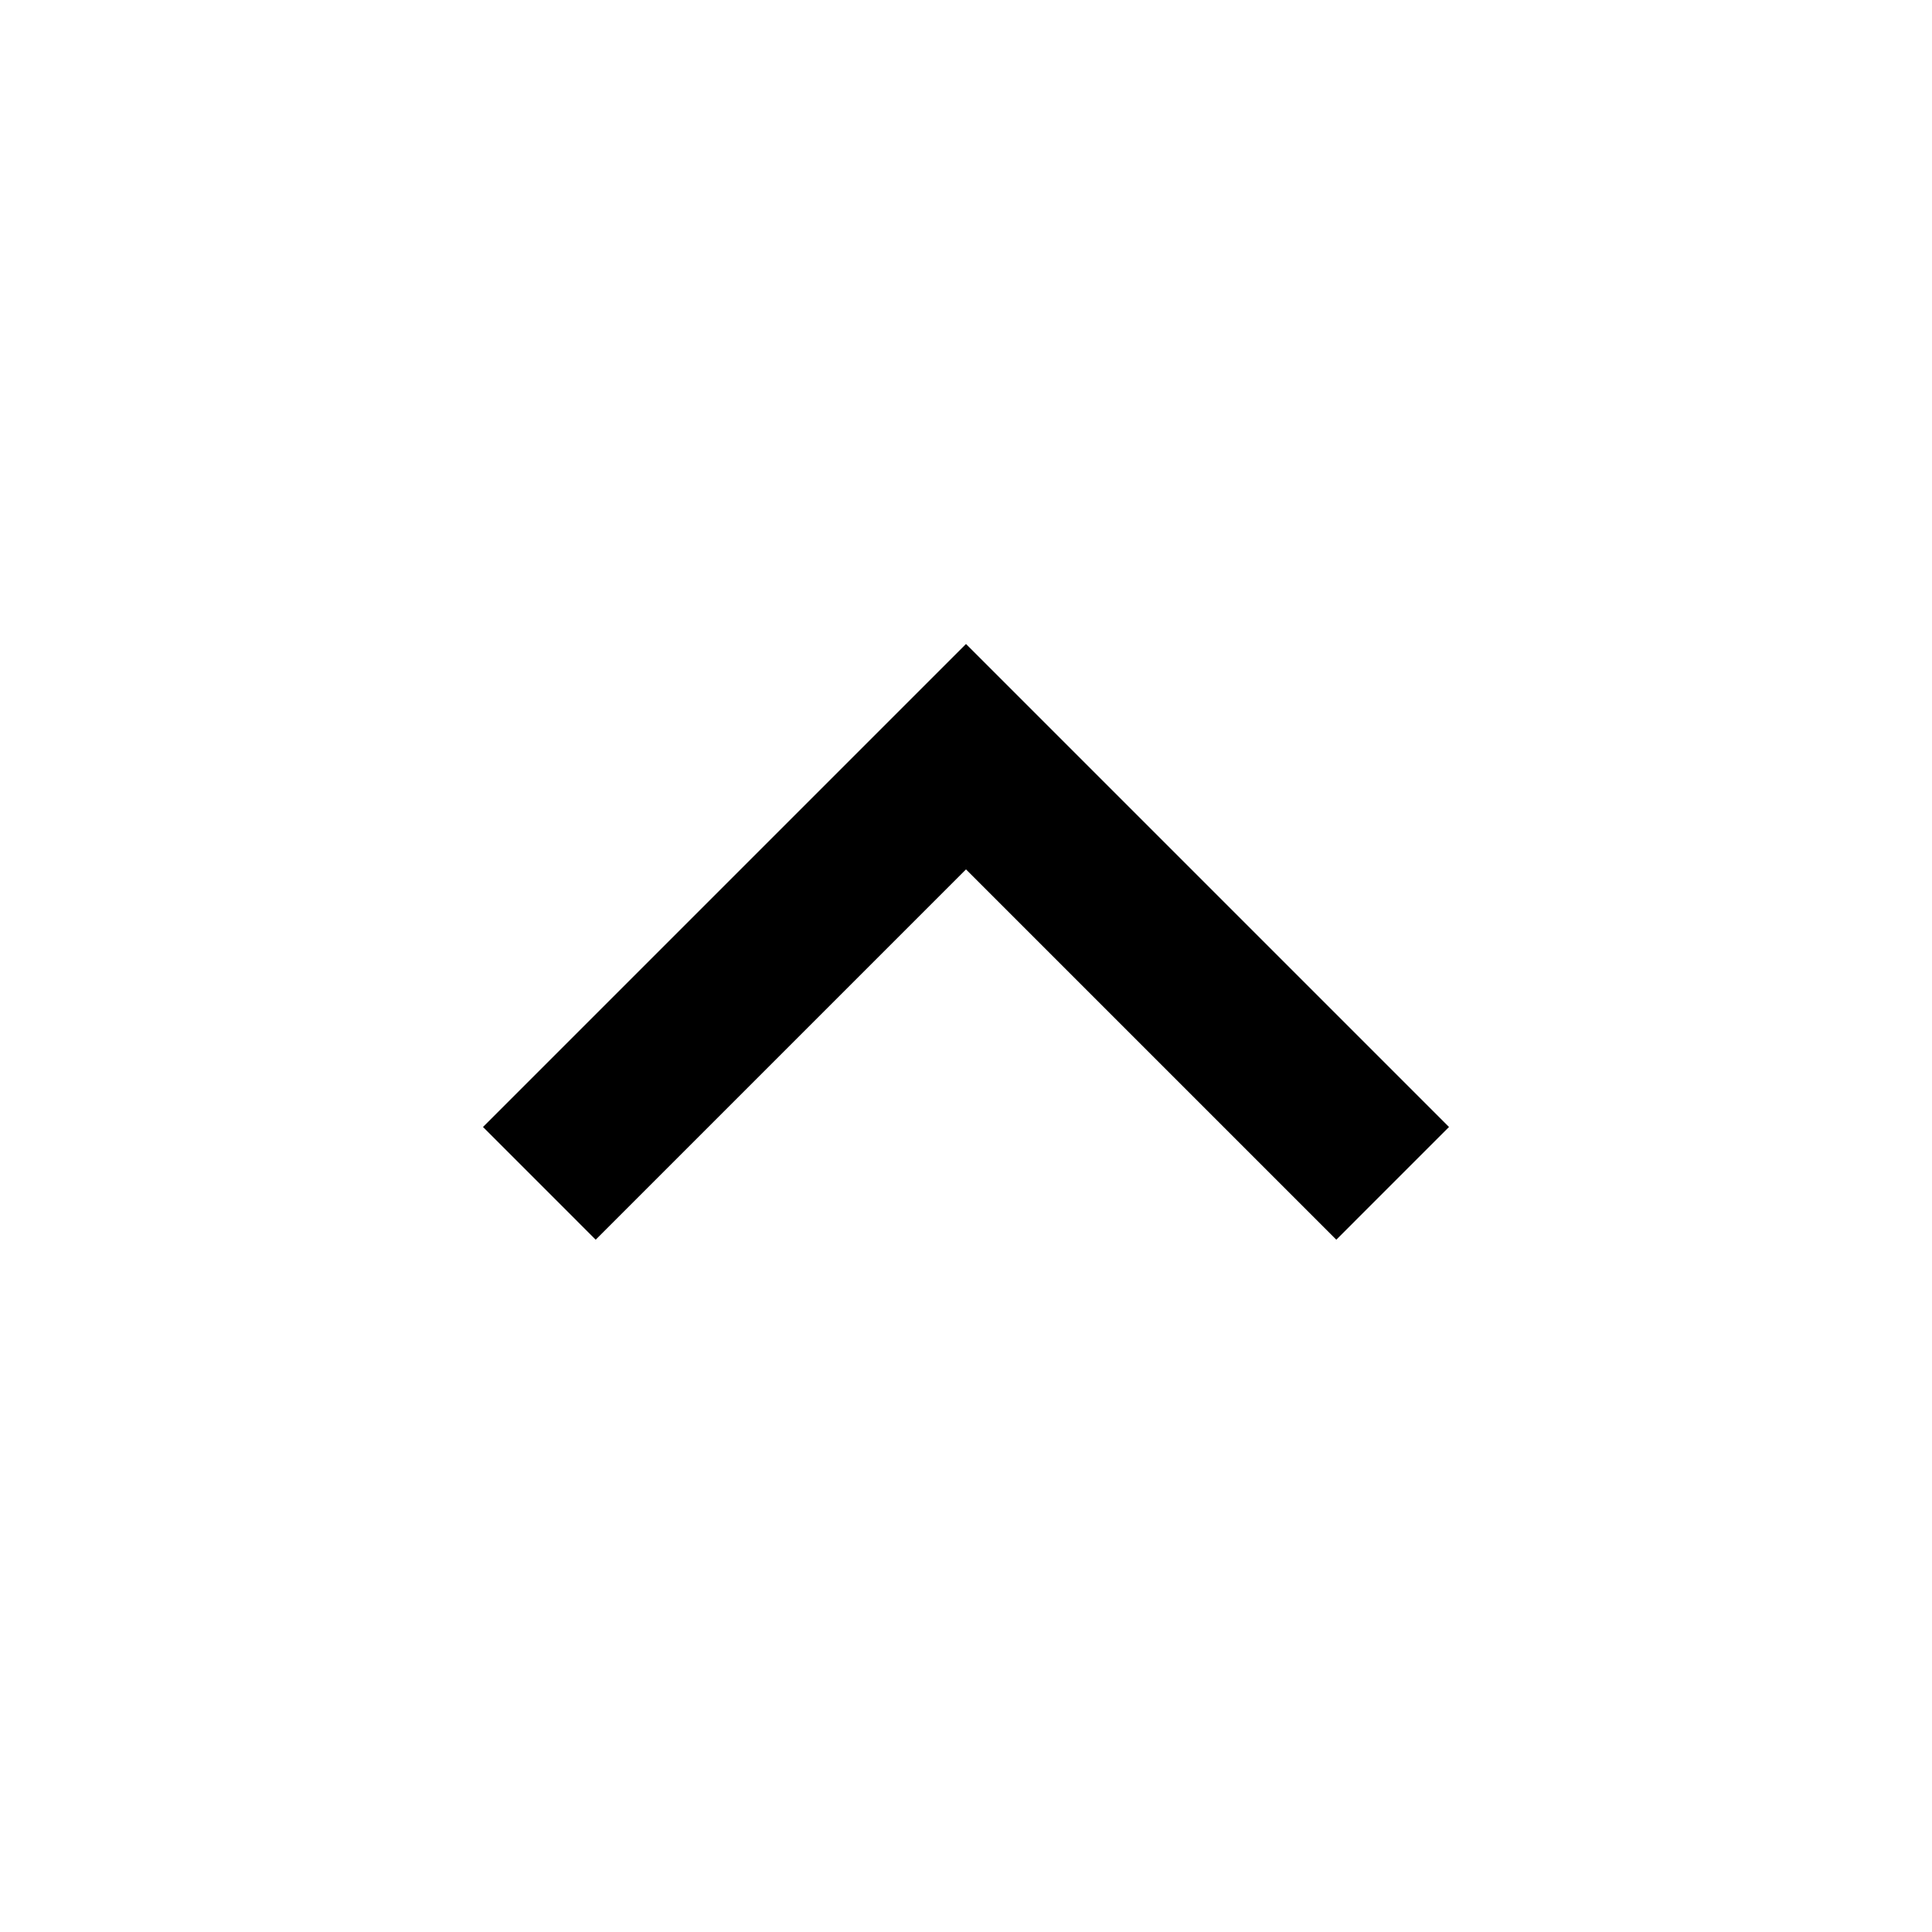
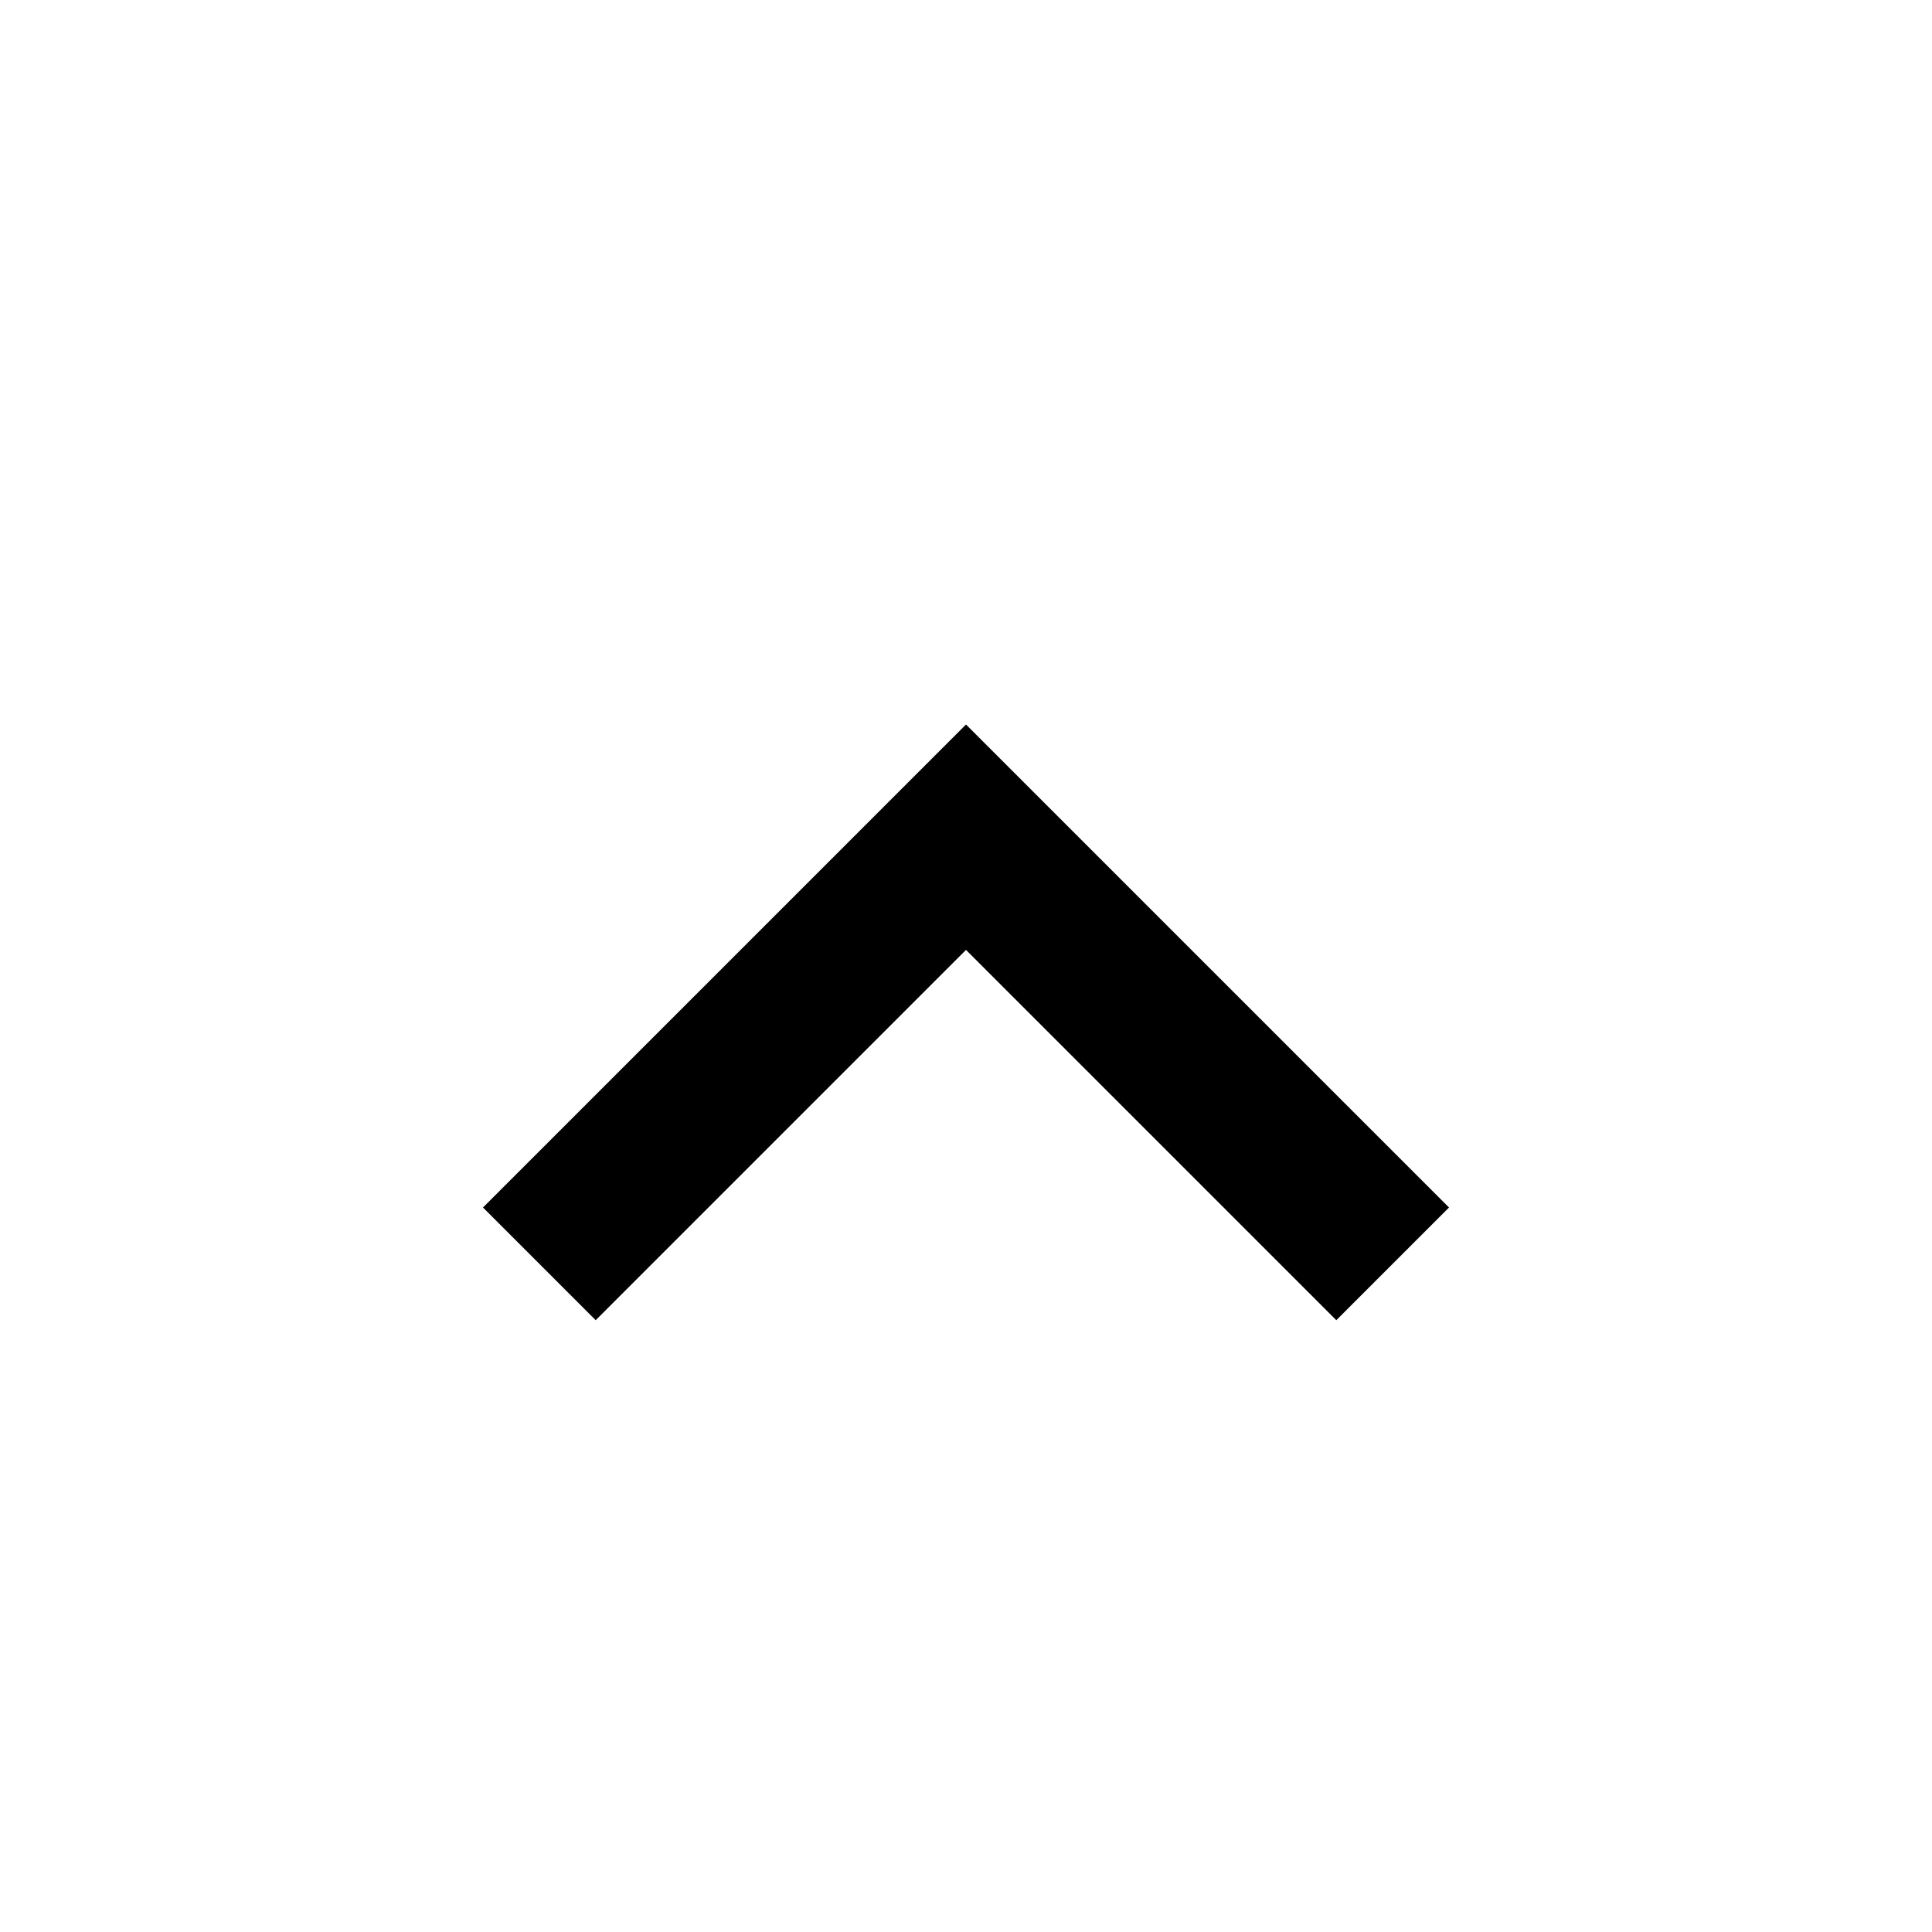
<svg xmlns="http://www.w3.org/2000/svg" width="24" height="24" viewBox="0 0 24 24" fill="currentColor">
-   <path d="M12 10.8L7.4 15.4L6 14L12 8L18 14L16.6 15.4L12 10.8Z" />
+   <path d="M12 11.8L7.4 16.4L6 15L12 9L18 15L16.6 16.4L12 11.8Z" />
</svg>
